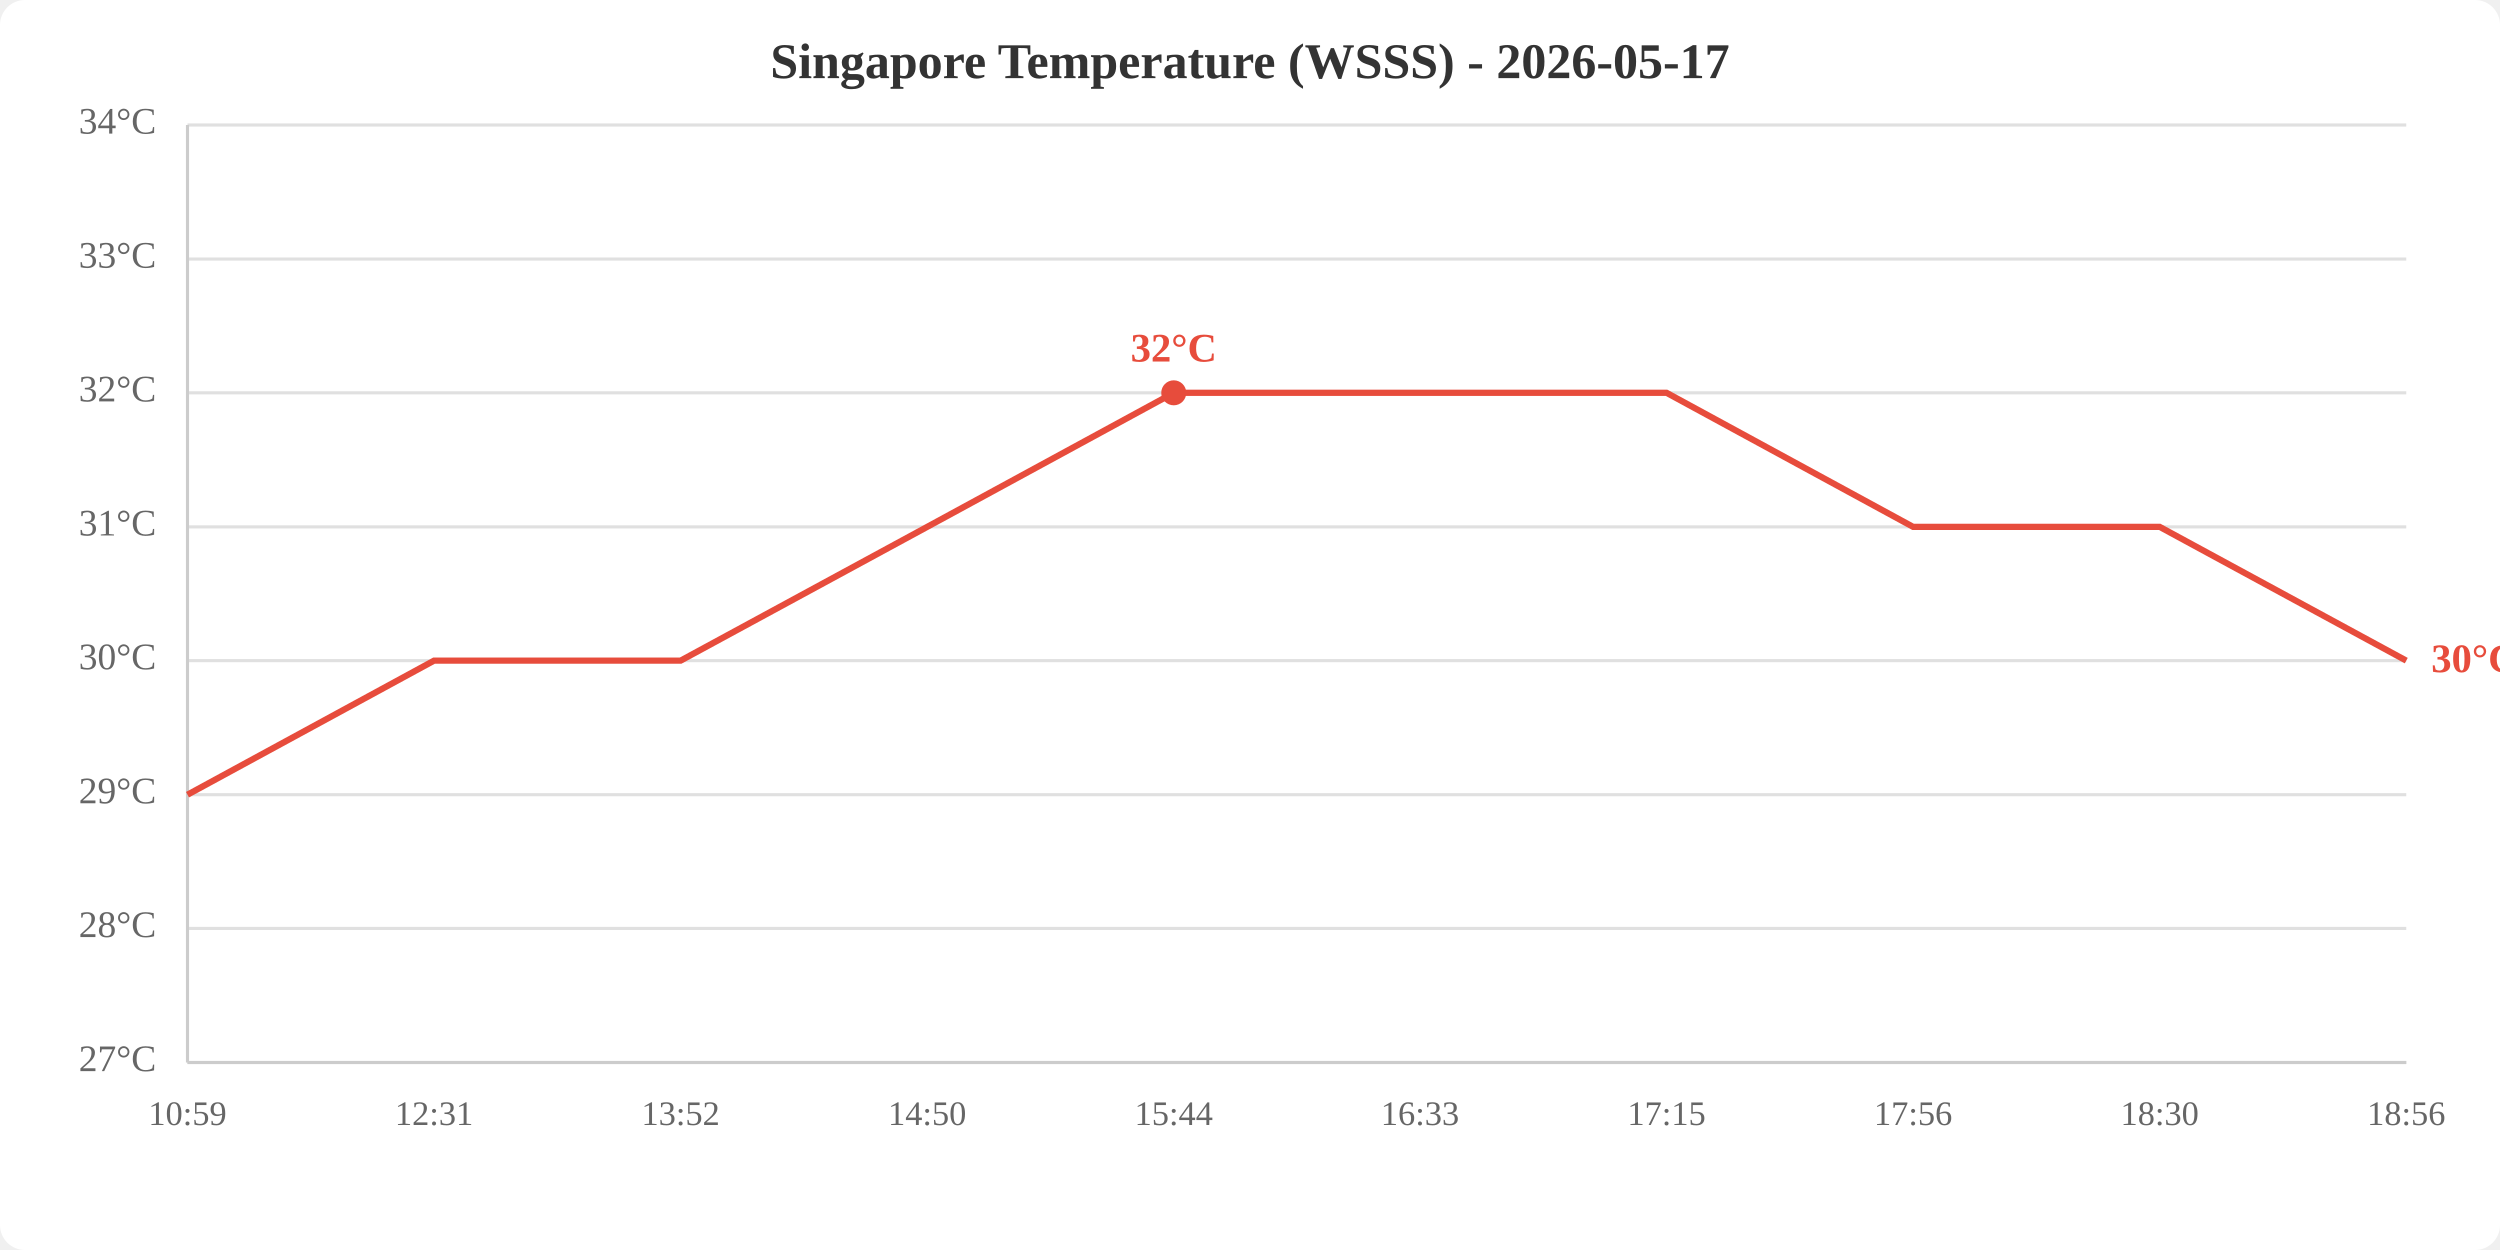
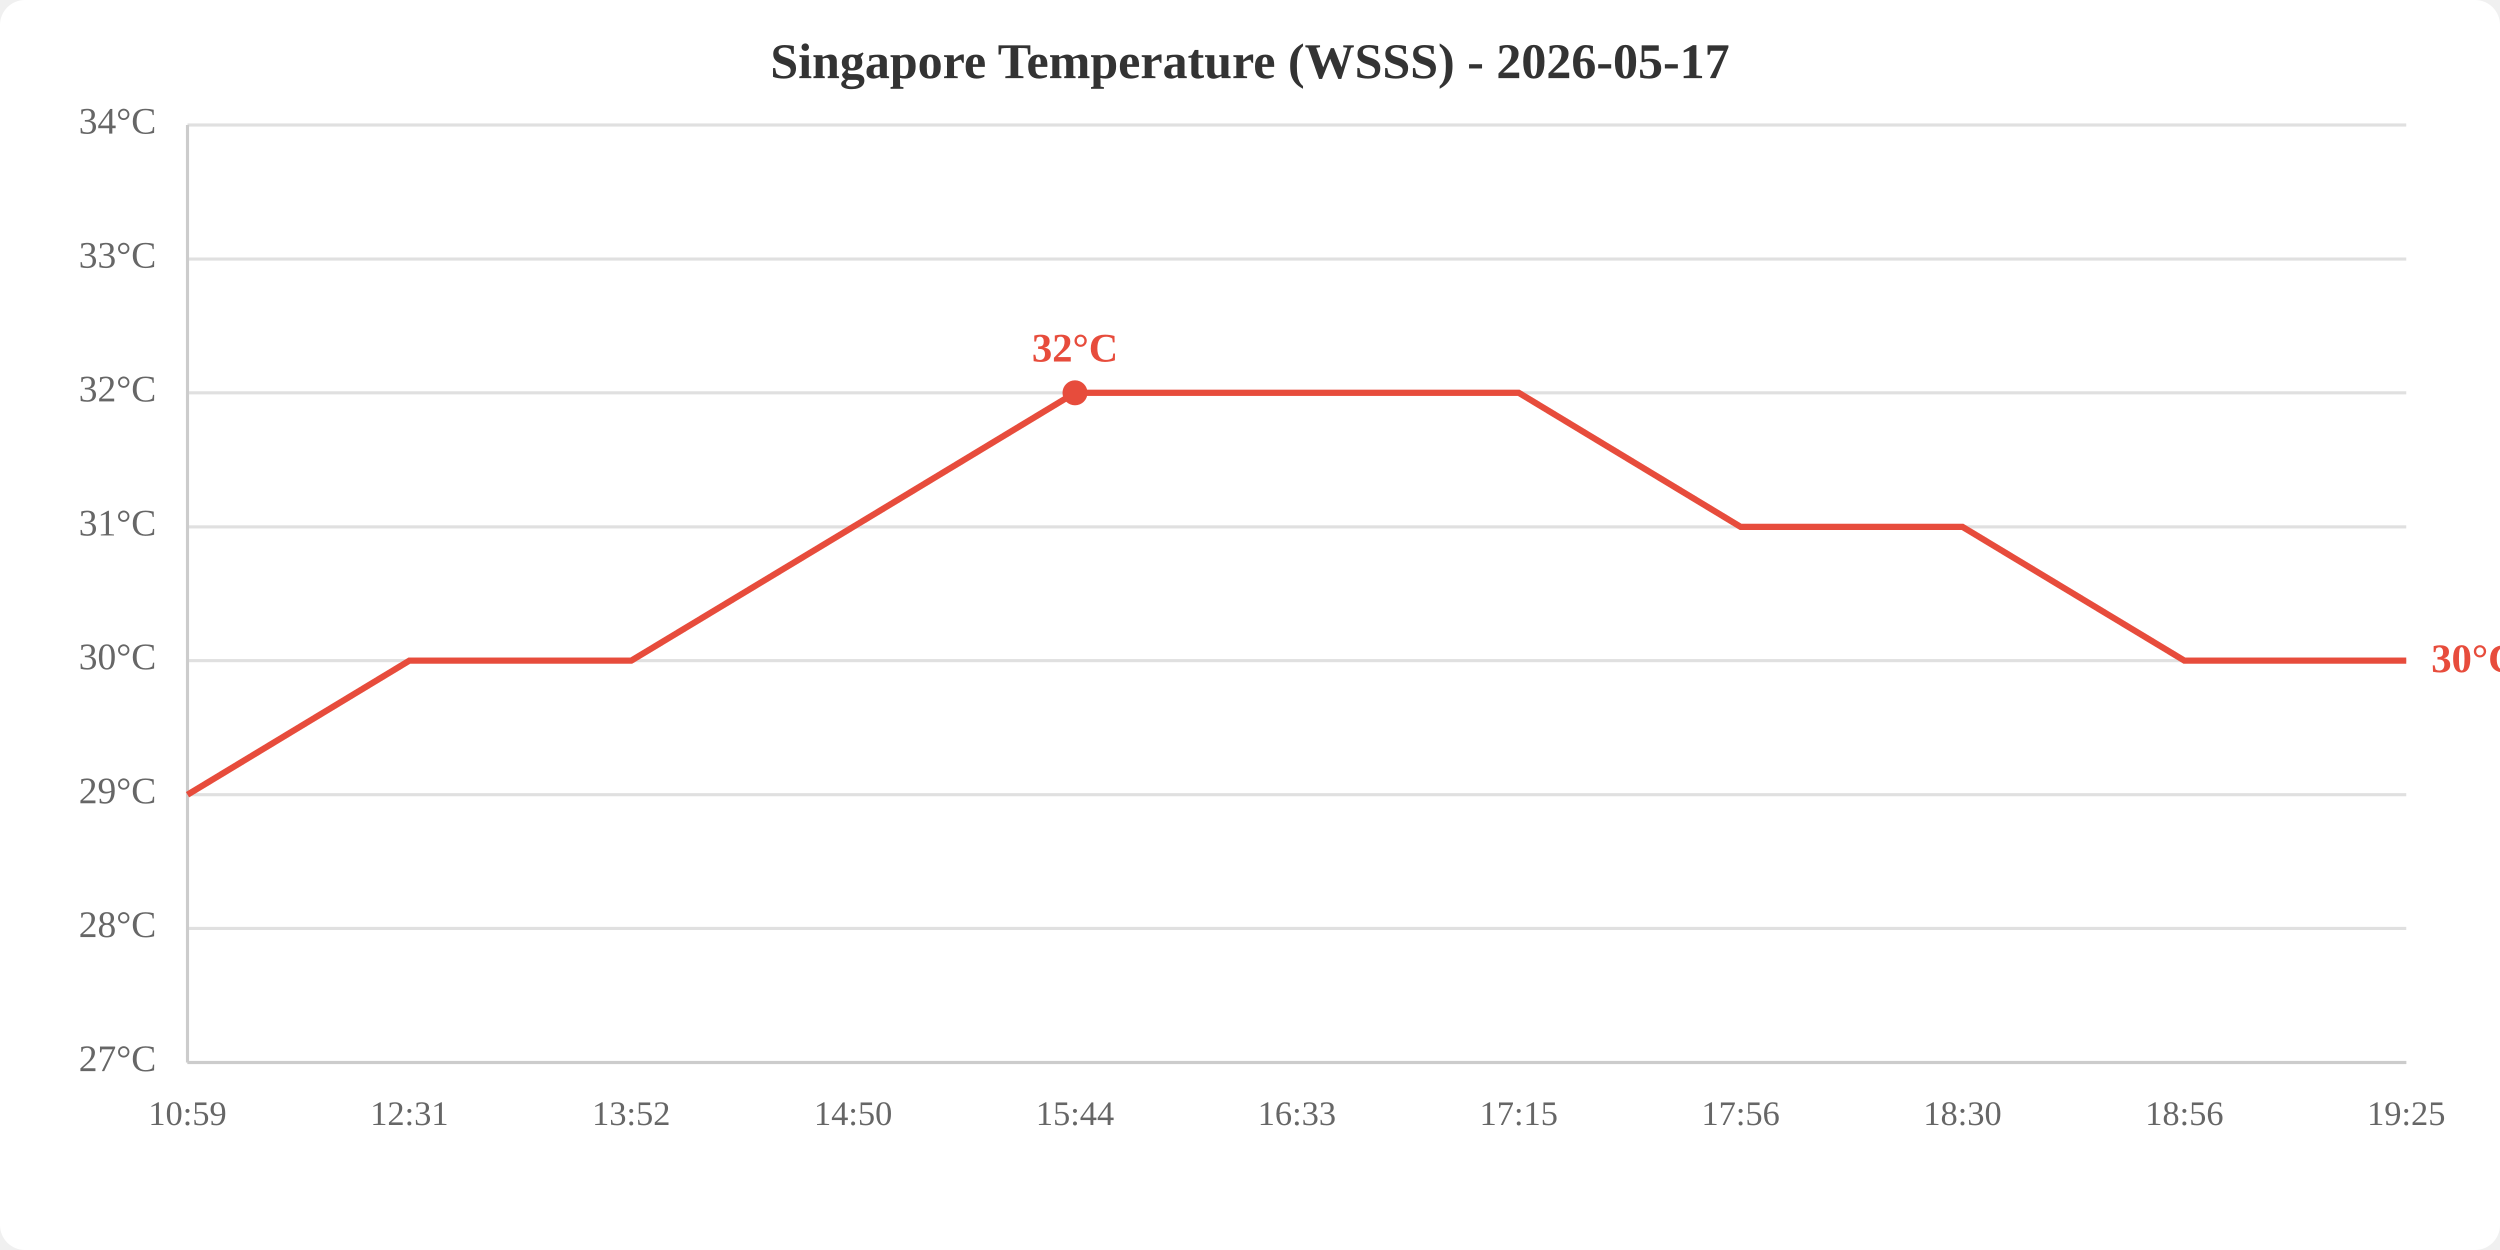
<svg xmlns="http://www.w3.org/2000/svg" viewBox="0 0 800 400" width="800" height="400">
  <rect width="800" height="400" fill="white" rx="8" />
  <text x="400.0" y="25" text-anchor="middle" font-size="16" font-weight="bold" fill="#333">Singapore Temperature (WSSS) - 2026-05-17</text>
  <line x1="60" y1="340.0" x2="770" y2="340.0" stroke="#e0e0e0" stroke-width="1" />
  <line x1="60" y1="297.1" x2="770" y2="297.1" stroke="#e0e0e0" stroke-width="1" />
  <line x1="60" y1="254.3" x2="770" y2="254.3" stroke="#e0e0e0" stroke-width="1" />
  <line x1="60" y1="211.4" x2="770" y2="211.4" stroke="#e0e0e0" stroke-width="1" />
  <line x1="60" y1="168.6" x2="770" y2="168.6" stroke="#e0e0e0" stroke-width="1" />
  <line x1="60" y1="125.7" x2="770" y2="125.7" stroke="#e0e0e0" stroke-width="1" />
  <line x1="60" y1="82.9" x2="770" y2="82.9" stroke="#e0e0e0" stroke-width="1" />
  <line x1="60" y1="40.0" x2="770" y2="40.0" stroke="#e0e0e0" stroke-width="1" />
  <text x="50" y="340.0" text-anchor="end" dominant-baseline="middle" fill="#666" font-size="12">27°C</text>
  <text x="50" y="297.1" text-anchor="end" dominant-baseline="middle" fill="#666" font-size="12">28°C</text>
  <text x="50" y="254.3" text-anchor="end" dominant-baseline="middle" fill="#666" font-size="12">29°C</text>
  <text x="50" y="211.4" text-anchor="end" dominant-baseline="middle" fill="#666" font-size="12">30°C</text>
  <text x="50" y="168.6" text-anchor="end" dominant-baseline="middle" fill="#666" font-size="12">31°C</text>
  <text x="50" y="125.7" text-anchor="end" dominant-baseline="middle" fill="#666" font-size="12">32°C</text>
  <text x="50" y="82.9" text-anchor="end" dominant-baseline="middle" fill="#666" font-size="12">33°C</text>
  <text x="50" y="40.0" text-anchor="end" dominant-baseline="middle" fill="#666" font-size="12">34°C</text>
  <text x="60.0" y="360" text-anchor="middle" fill="#666" font-size="11">10:59</text>
-   <text x="138.9" y="360" text-anchor="middle" fill="#666" font-size="11">12:31</text>
-   <text x="217.8" y="360" text-anchor="middle" fill="#666" font-size="11">13:52</text>
-   <text x="296.7" y="360" text-anchor="middle" fill="#666" font-size="11">14:50</text>
-   <text x="375.6" y="360" text-anchor="middle" fill="#666" font-size="11">15:44</text>
-   <text x="454.4" y="360" text-anchor="middle" fill="#666" font-size="11">16:33</text>
-   <text x="533.3" y="360" text-anchor="middle" fill="#666" font-size="11">17:15</text>
-   <text x="612.2" y="360" text-anchor="middle" fill="#666" font-size="11">17:56</text>
-   <text x="691.1" y="360" text-anchor="middle" fill="#666" font-size="11">18:30</text>
-   <text x="770.0" y="360" text-anchor="middle" fill="#666" font-size="11">18:56</text>
+   <text x="131.0" y="360" text-anchor="middle" fill="#666" font-size="11">12:31</text>
+   <text x="202.0" y="360" text-anchor="middle" fill="#666" font-size="11">13:52</text>
+   <text x="273.0" y="360" text-anchor="middle" fill="#666" font-size="11">14:50</text>
+   <text x="344.0" y="360" text-anchor="middle" fill="#666" font-size="11">15:44</text>
+   <text x="415.0" y="360" text-anchor="middle" fill="#666" font-size="11">16:33</text>
+   <text x="486.0" y="360" text-anchor="middle" fill="#666" font-size="11">17:15</text>
+   <text x="557.0" y="360" text-anchor="middle" fill="#666" font-size="11">17:56</text>
+   <text x="628.0" y="360" text-anchor="middle" fill="#666" font-size="11">18:30</text>
+   <text x="699.0" y="360" text-anchor="middle" fill="#666" font-size="11">18:56</text>
+   <text x="770.0" y="360" text-anchor="middle" fill="#666" font-size="11">19:25</text>
  <line x1="60" y1="40" x2="60" y2="340" stroke="#ccc" stroke-width="1" />
  <line x1="60" y1="340" x2="770" y2="340" stroke="#ccc" stroke-width="1" />
-   <polyline points="60.0,254.3 138.9,211.4 217.8,211.4 296.7,168.6 375.6,125.7 454.4,125.7 533.3,125.7 612.2,168.6 691.1,168.6 770.0,211.4" fill="none" stroke="#e74c3c" stroke-width="2" />
-   <circle cx="375.6" cy="125.7" r="4" fill="#e74c3c" />
-   <text x="375.6" y="115.7" text-anchor="middle" fill="#e74c3c" font-size="13" font-weight="bold">32°C</text>
+   <polyline points="60.0,254.3 131.0,211.4 202.0,211.4 273.0,168.6 344.0,125.7 415.0,125.7 486.0,125.7 557.0,168.6 628.0,168.6 699.0,211.4 770.0,211.4" fill="none" stroke="#e74c3c" stroke-width="2" />
+   <circle cx="344.0" cy="125.7" r="4" fill="#e74c3c" />
+   <text x="344.0" y="115.7" text-anchor="middle" fill="#e74c3c" font-size="13" font-weight="bold">32°C</text>
  <text x="778.0" y="211.4" fill="#e74c3c" font-size="13" font-weight="bold" dominant-baseline="middle">30°C</text>
</svg>
